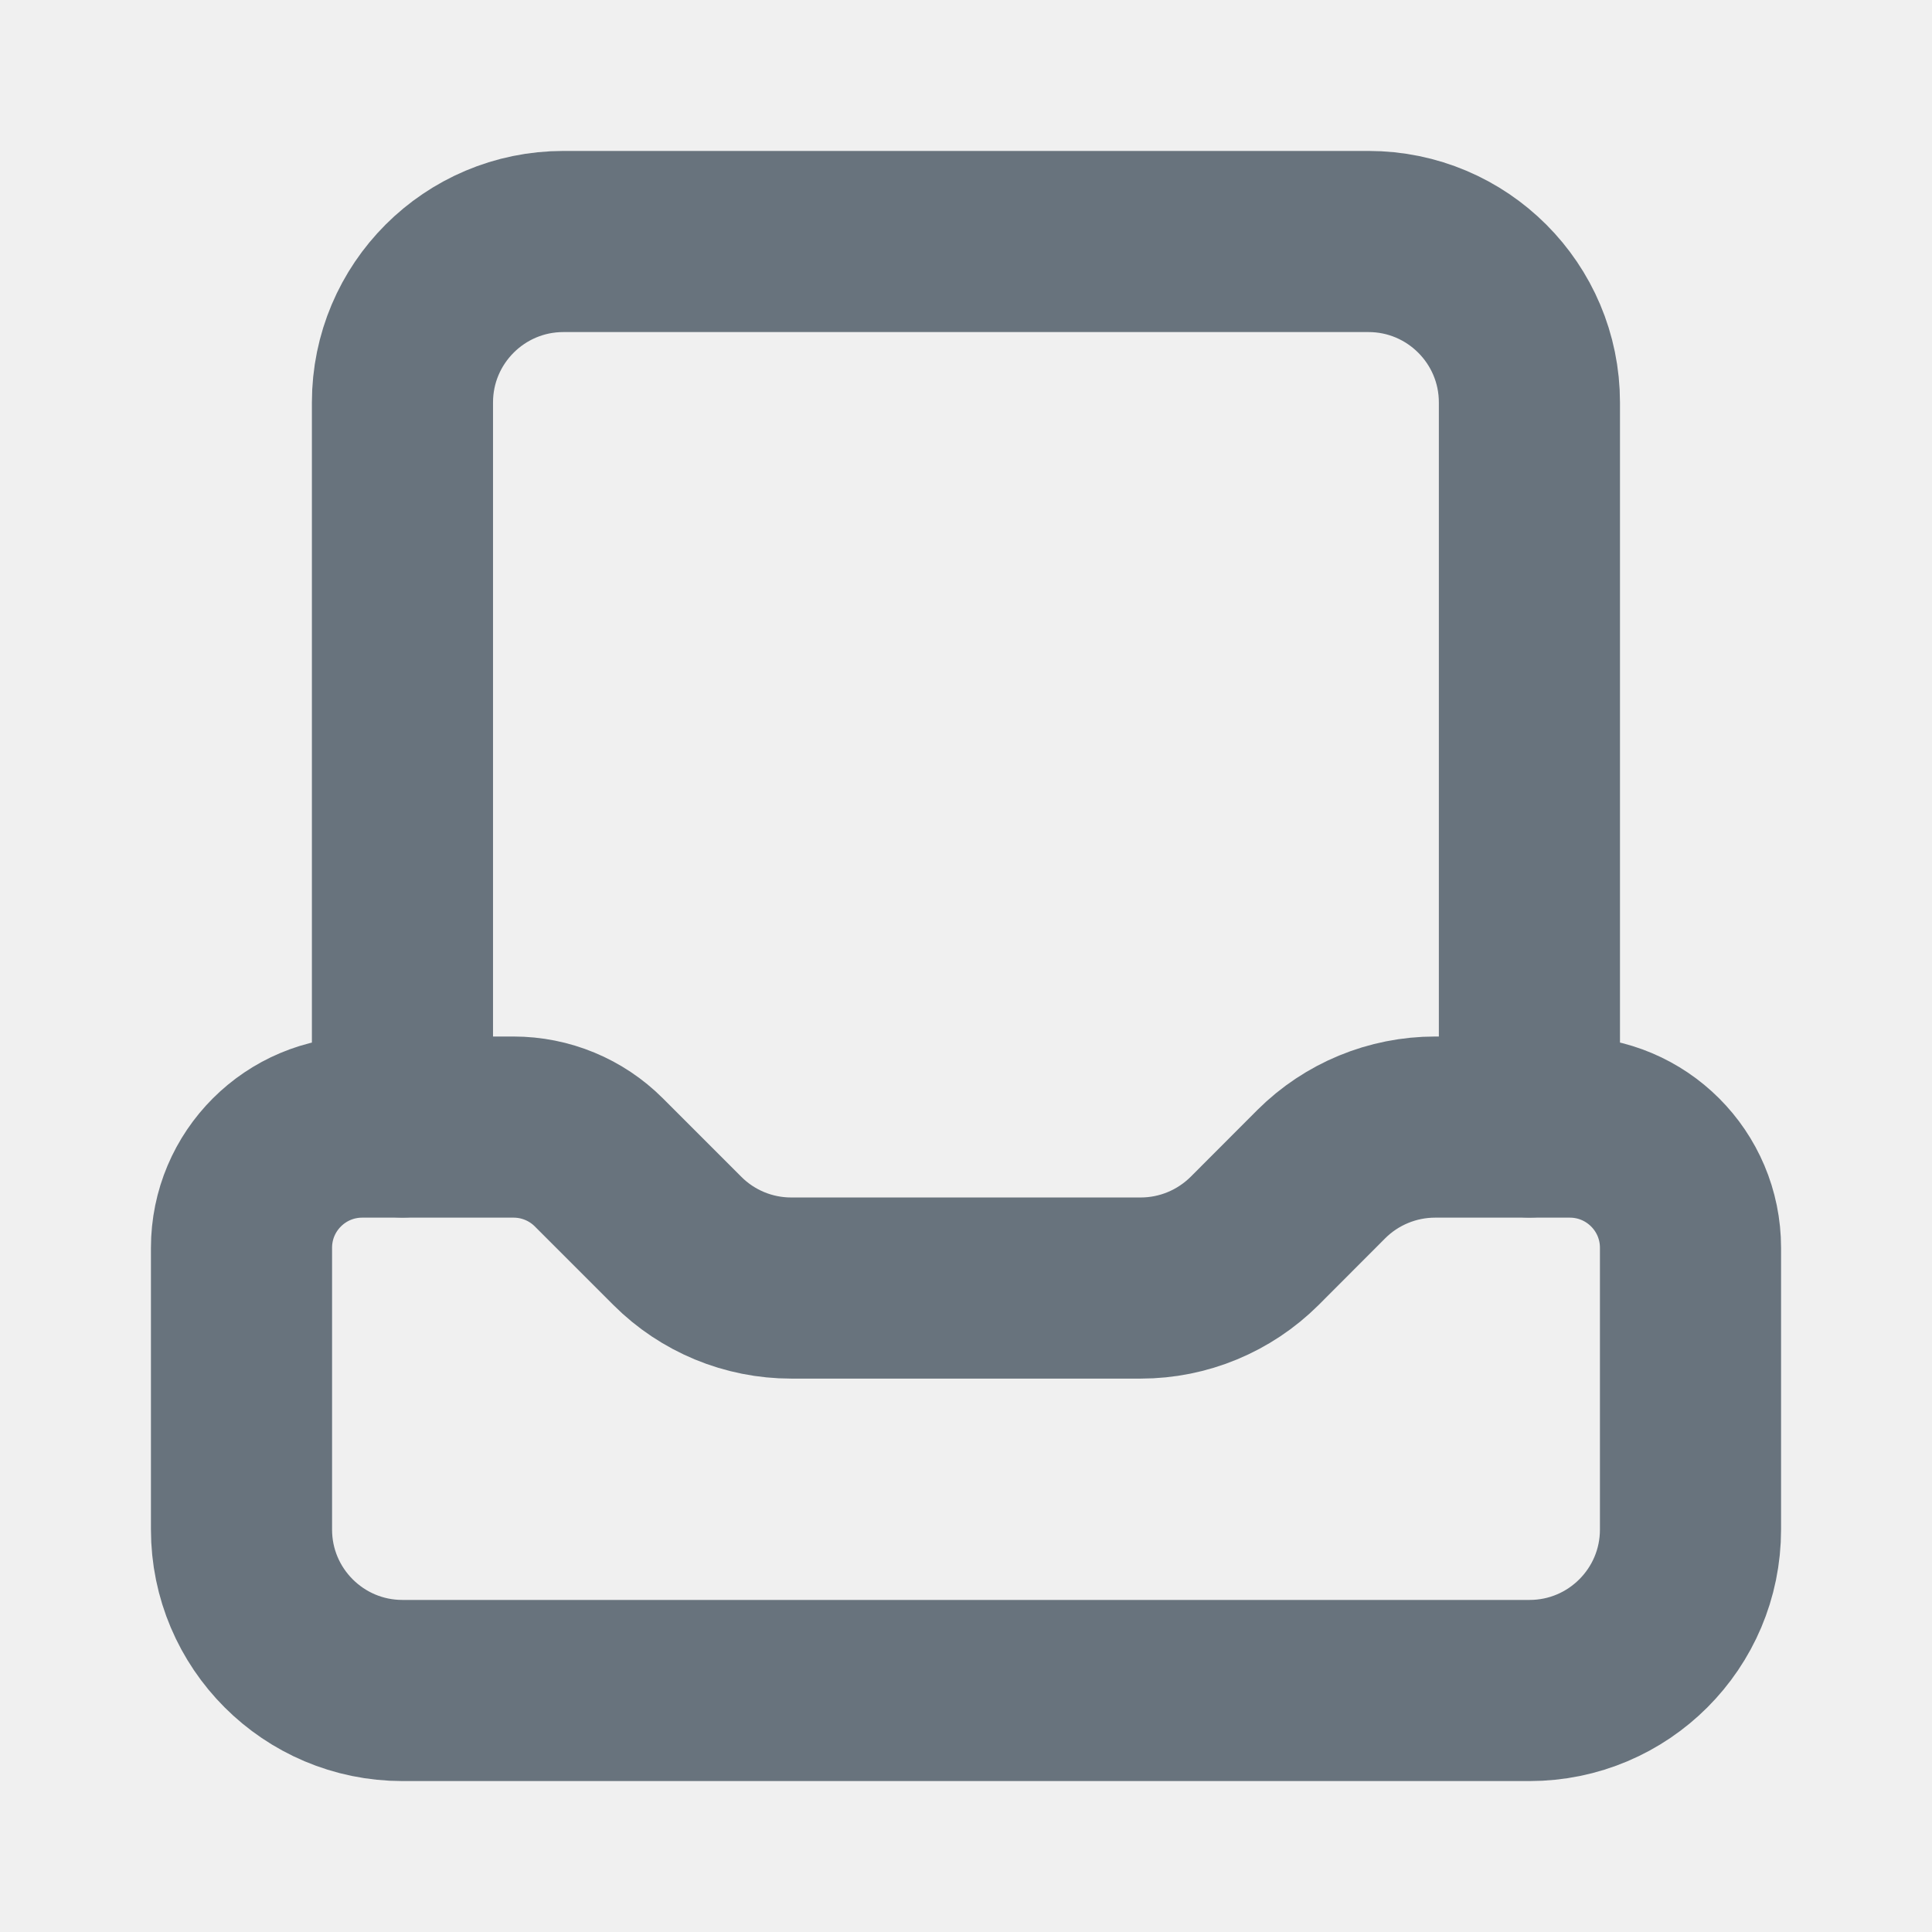
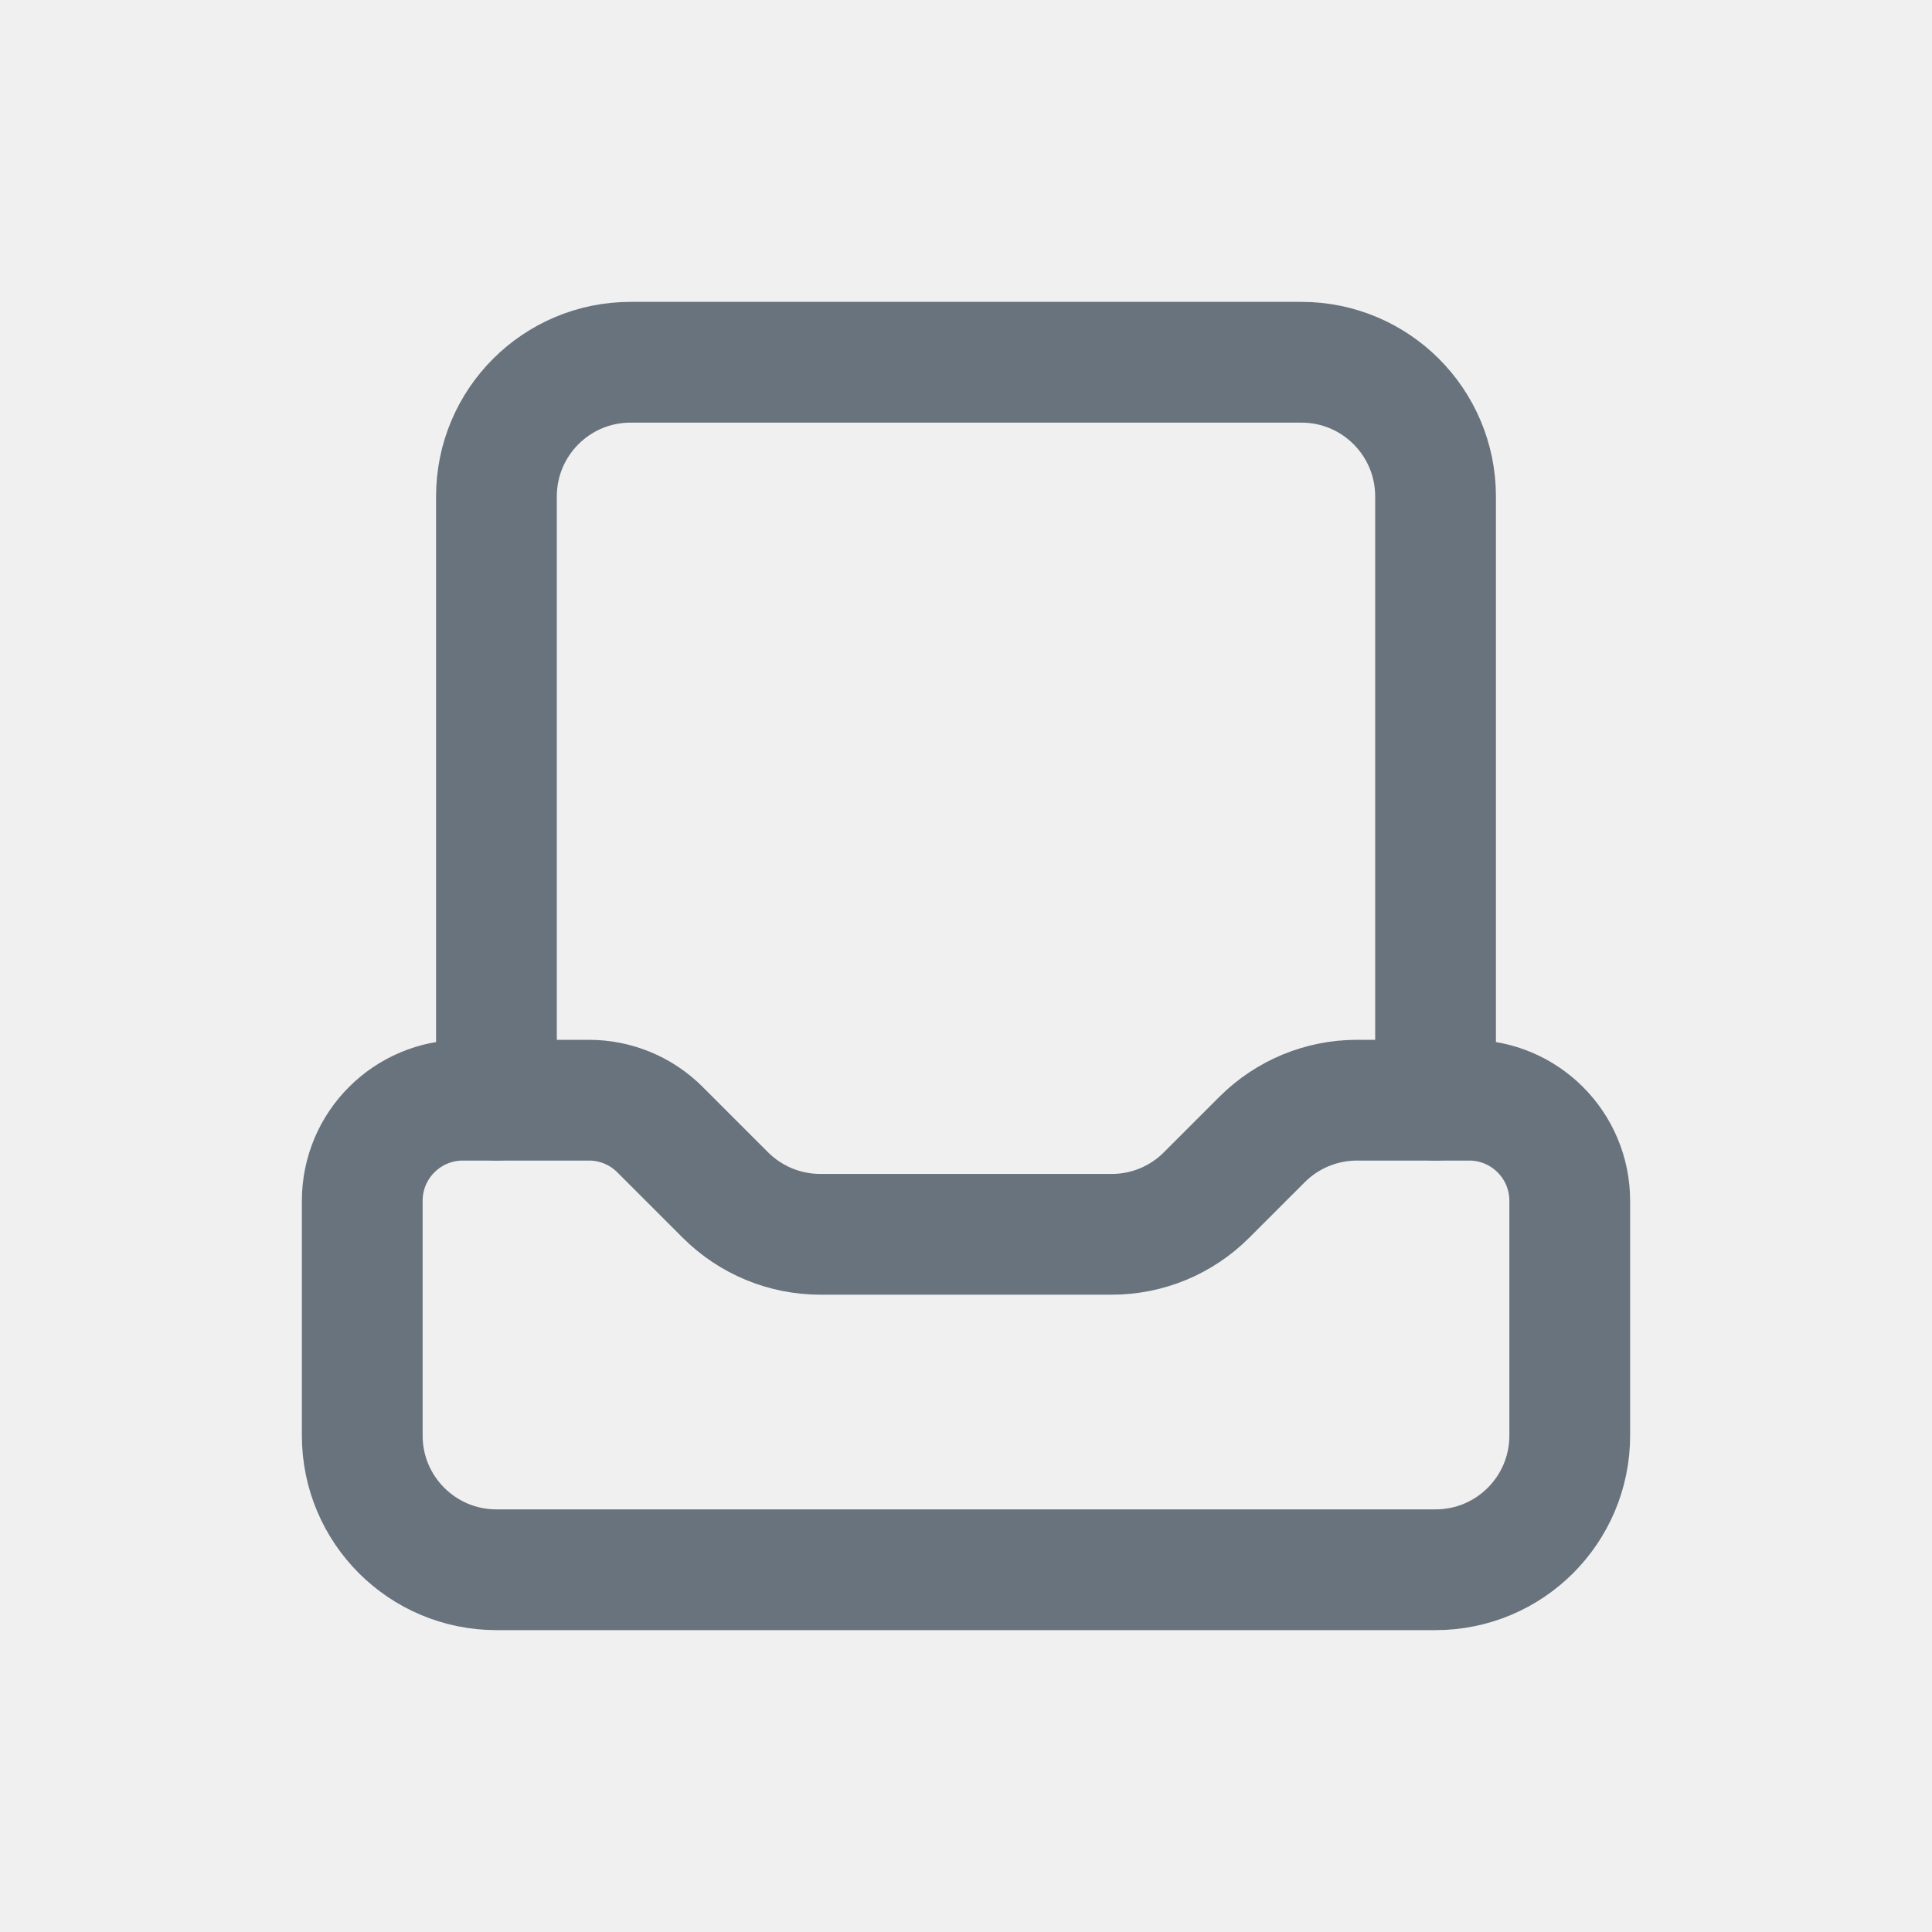
- <svg xmlns="http://www.w3.org/2000/svg" width="16" height="16" viewBox="0 0 16 16" fill="none">
-   <path d="M2 12.667V10.334C2 9.781 2.448 9.334 3 9.334H4.253C4.518 9.334 4.772 9.439 4.959 9.626L5.61 10.277C5.86 10.527 6.199 10.667 6.552 10.667H9.447C9.801 10.667 10.14 10.526 10.391 10.276L10.943 9.723C11.193 9.474 11.532 9.334 11.885 9.334H13C13.552 9.334 14 9.781 14 10.334V12.667C14 13.403 13.403 14 12.667 14H3.333C2.597 14 2 13.403 2 12.667Z" stroke="#68737D" stroke-width="1.5" stroke-linecap="round" stroke-linejoin="round" />
-   <path d="M3.333 9.333V3.333C3.333 2.597 3.93 2 4.666 2H11.333C12.069 2 12.666 2.597 12.666 3.333V9.333" stroke="#68737D" stroke-width="1.5" stroke-linecap="round" stroke-linejoin="round" />
+ <svg xmlns="http://www.w3.org/2000/svg" width="24" height="24" viewBox="0 0 24 24" fill="none">
+   <g clip-path="url(#clip0_3125_3522)">
+     <path d="M4.5 17.833V14.917C4.5 14.226 5.06 13.667 5.75 13.667H7.316C7.647 13.667 7.965 13.798 8.199 14.033L9.012 14.846C9.325 15.158 9.748 15.333 10.19 15.333H13.809C14.251 15.334 14.676 15.158 14.988 14.845L15.679 14.154C15.992 13.842 16.415 13.667 16.857 13.667H18.25C18.94 13.667 19.5 14.226 19.5 14.917V17.833C19.5 18.754 18.754 19.5 17.833 19.5H6.167C5.246 19.5 4.5 18.754 4.5 17.833Z" stroke="#68737D" stroke-width="1.5" stroke-linecap="round" stroke-linejoin="round" />
+     <path d="M6.167 13.667V6.167C6.167 5.246 6.913 4.5 7.833 4.5H16.167C17.087 4.5 17.833 5.246 17.833 6.167V13.667" stroke="#68737D" stroke-width="1.5" stroke-linecap="round" stroke-linejoin="round" />
+   </g>
+   <defs>
+     <clipPath id="clip0_3125_3522">
+       <rect width="20" height="20" fill="white" transform="translate(2 2)" />
+     </clipPath>
+   </defs>
</svg>
